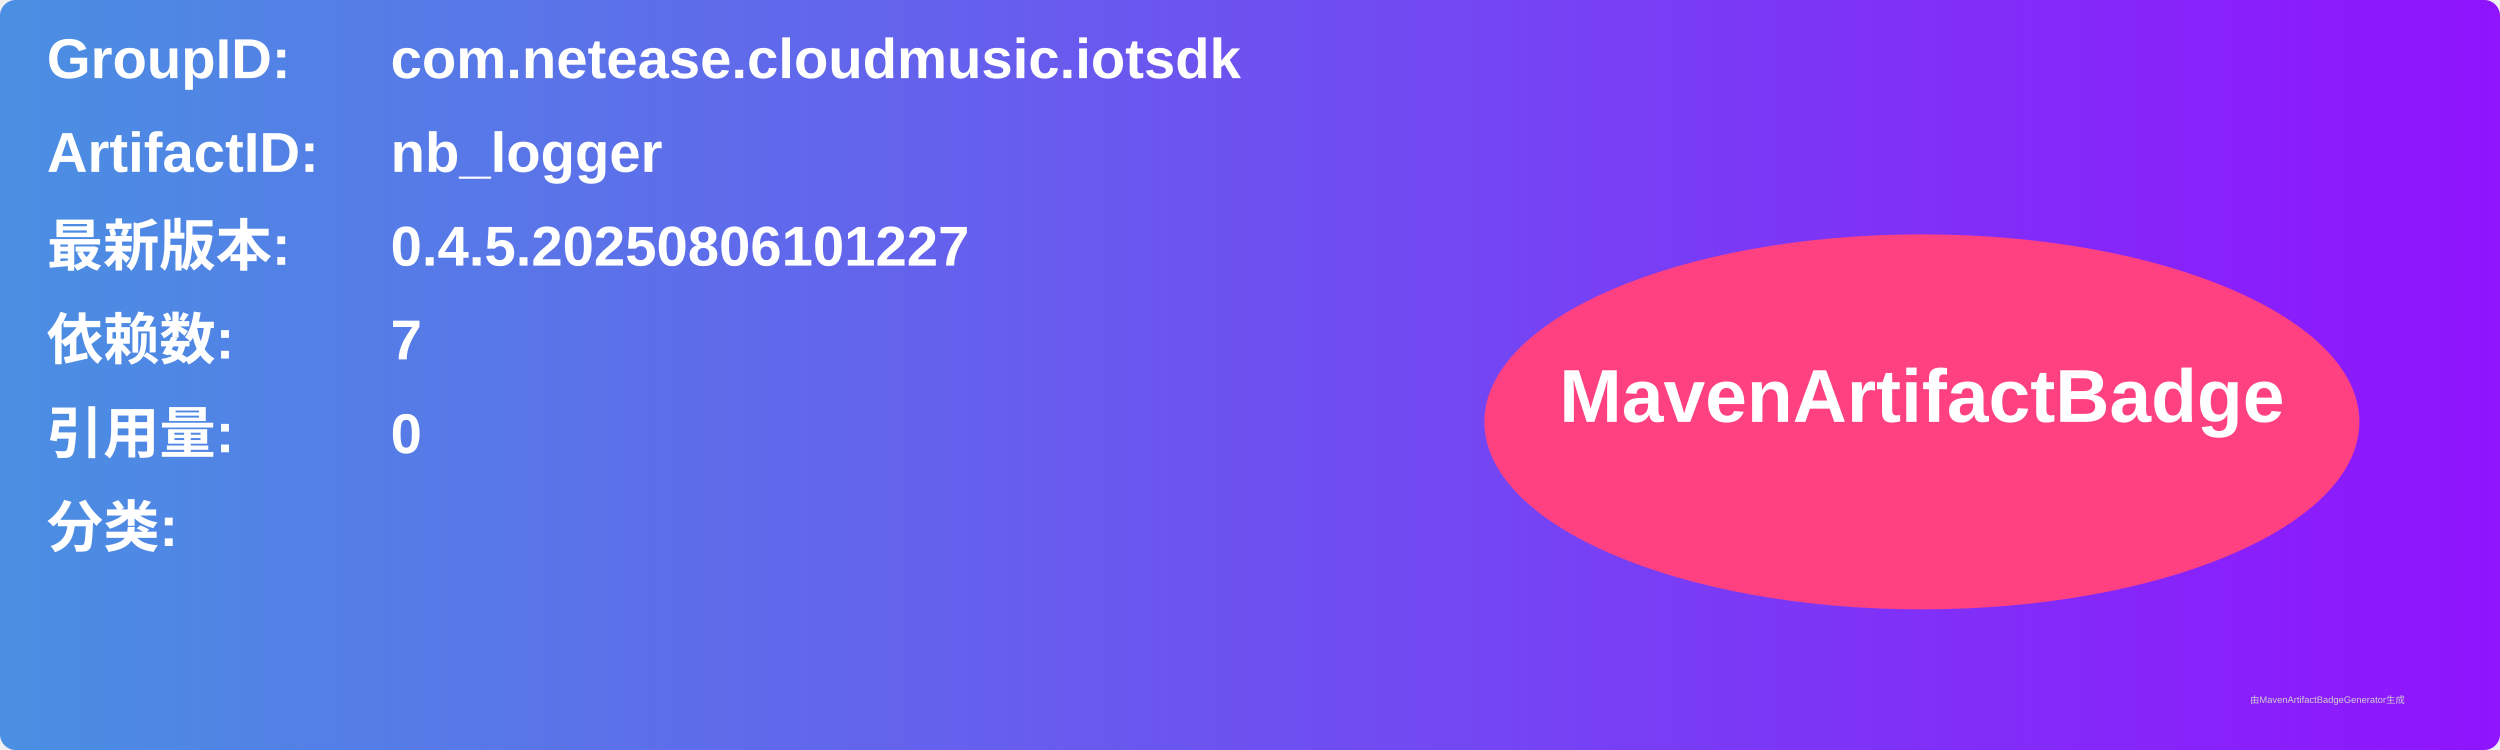
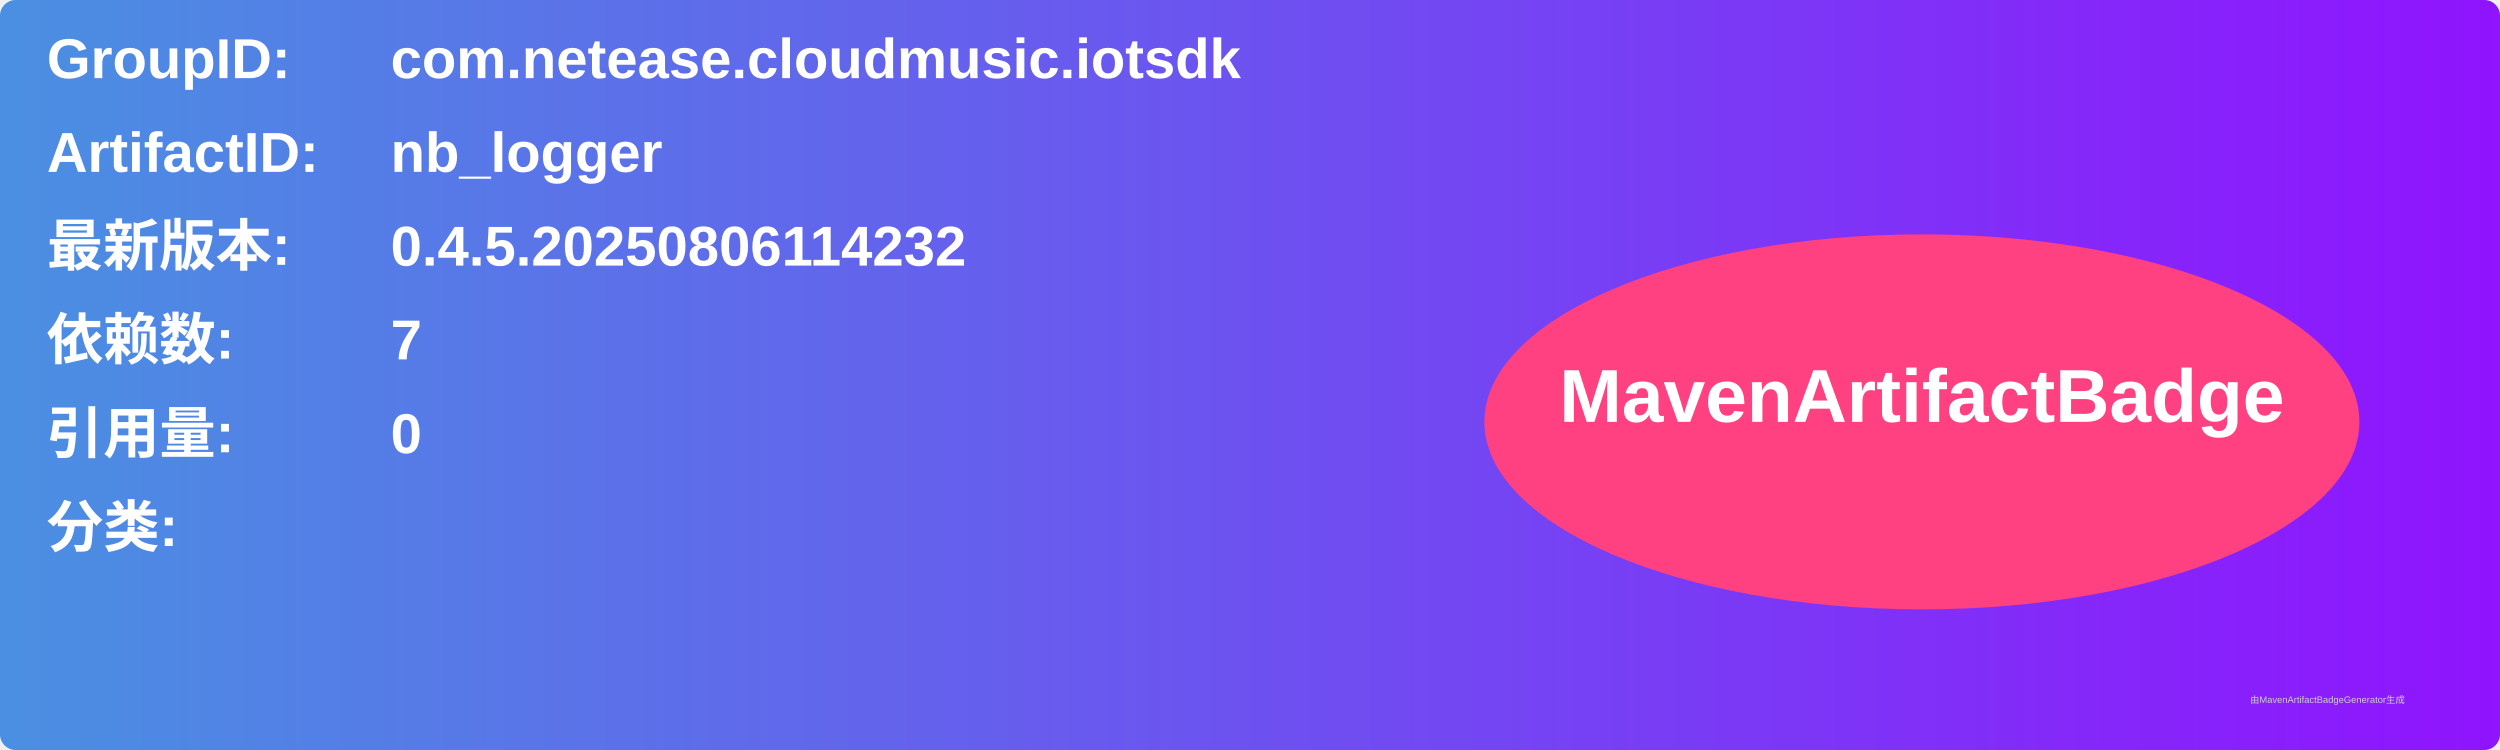
<svg xmlns="http://www.w3.org/2000/svg" width="800" height="240" viewBox="0 0 800 240">
  <linearGradient id="grad" x1="0%" y1="0%" x2="100%" y2="0%">
    <stop offset="0%" stop-color="#4a90e2" />
    <stop offset="100%" stop-color="#9013fe" />
  </linearGradient>
  <rect width="100%" height="100%" rx="5" ry="5" fill="url(#grad)" />
  <g transform="translate(15, 15)">
    <text x="0" y="10" font-family="Arial" font-size="18" fill="white" font-weight="bold" width="260">GroupID:</text>
    <text x="110" y="10" font-family="Arial" font-size="18" fill="white" font-weight="bold" width="460">com.netease.cloudmusic.iotsdk</text>
    <text x="0" y="40" font-family="Arial" font-size="18" fill="white" font-weight="bold" width="260">ArtifactID:</text>
    <text x="110" y="40" font-family="Arial" font-size="18" fill="white" font-weight="bold" width="460">nb_logger</text>
    <text x="0" y="70" font-family="Arial" font-size="18" fill="white" font-weight="bold">最新版本:</text>
    <text x="110" y="70" font-family="Arial" font-size="18" fill="white" font-weight="bold">
-       <tspan font-weight="bold">0.4.5.20250806101227</tspan>
+       <tspan font-weight="bold">0.4.5.20250806114232</tspan>
    </text>
    <text x="0" y="100" font-family="Arial" font-size="18" fill="white" font-weight="bold">依赖数: </text>
    <text x="110" y="100" font-family="Arial" font-size="18" fill="white">
      <tspan font-weight="bold">7</tspan>
    </text>
    <text x="0" y="130" font-family="Arial" font-size="18" fill="white" font-weight="bold">引用量: </text>
    <text x="110" y="130" font-family="Arial" font-size="18" fill="white">
      <tspan font-weight="bold">0</tspan>
    </text>
    <text x="0" y="160" font-family="Arial" font-size="18" fill="white" font-weight="bold">分类:</text>
    <text x="10" y="190" font-family="Arial" font-size="10" fill="white">
      <tspan font-weight="bold" />
    </text>
    <ellipse cx="600" cy="120" rx="140" ry="60" fill="#ff4081" />
    <text x="600" y="120" text-anchor="middle" font-family="Arial" font-size="24" fill="white" font-weight="bold">MavenArtifactBadge</text>
  </g>
  <text x="720" y="225" font-family="Arial" font-size="3" fill="#d0d0d0">由MavenArtifactBadgeGenerator生成</text>
</svg>
